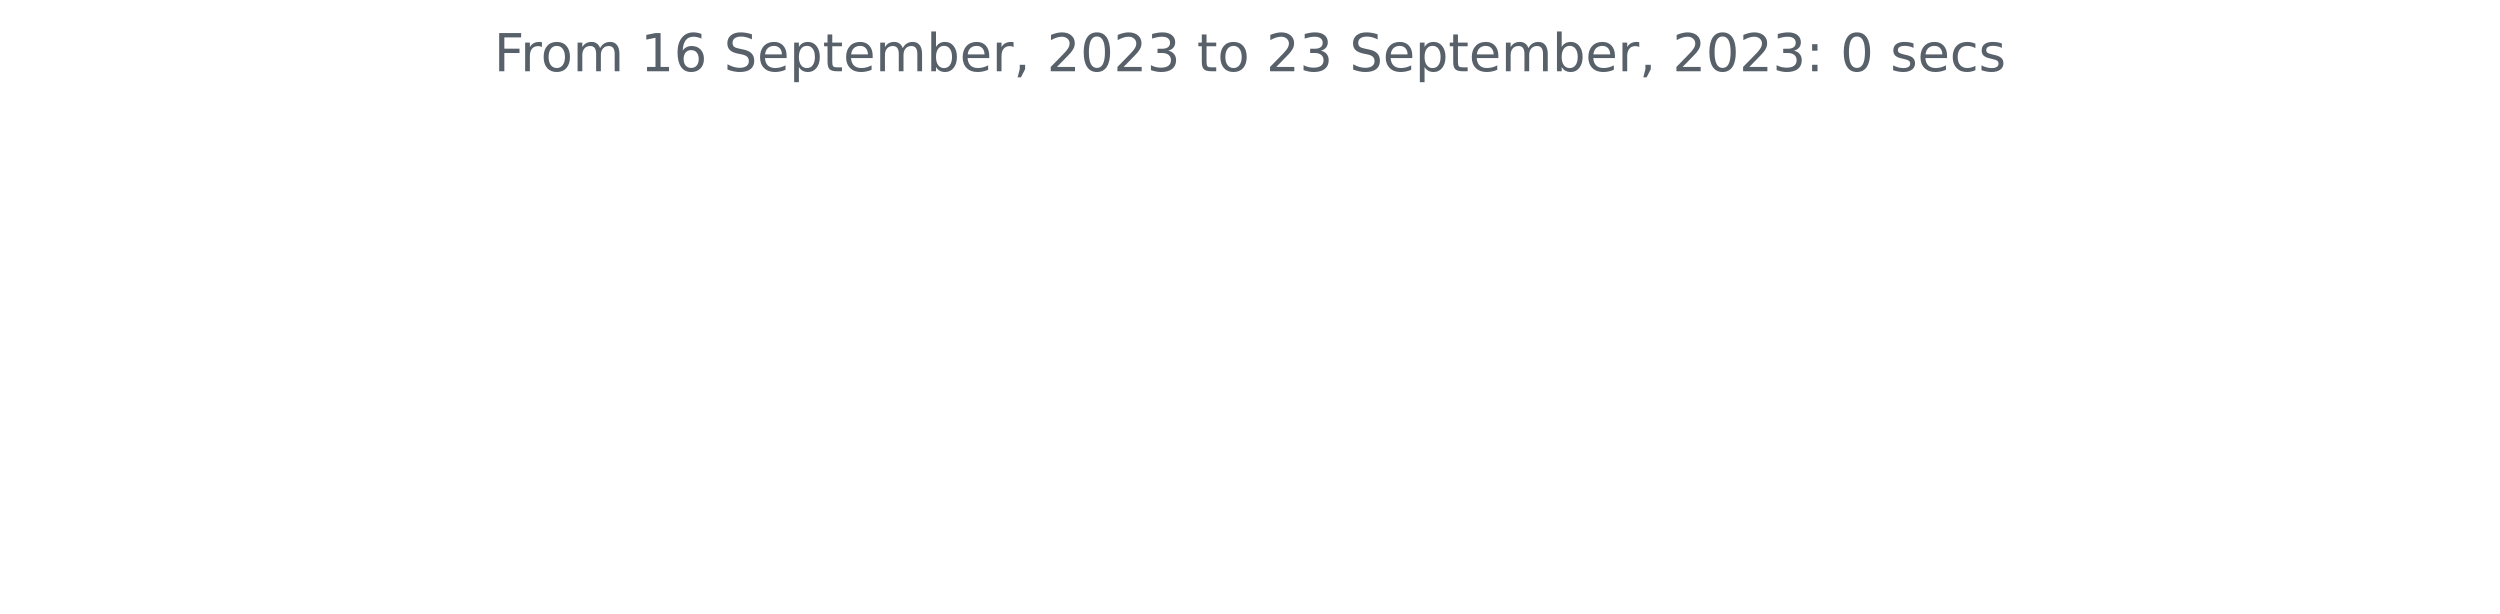
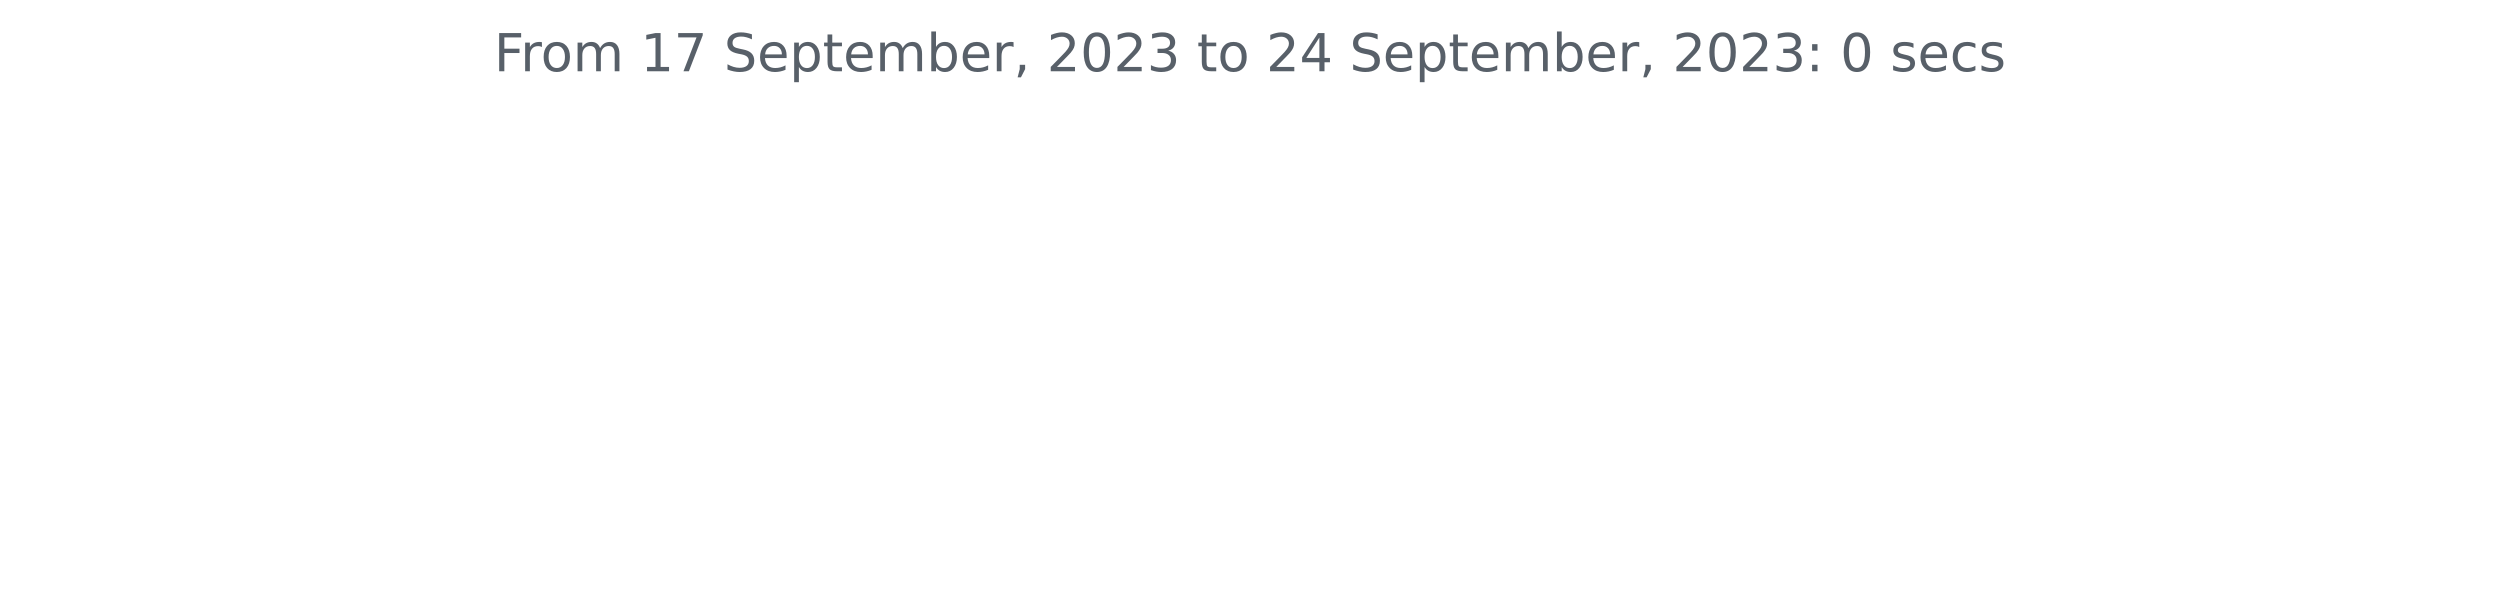
<svg xmlns="http://www.w3.org/2000/svg" xmlns:xlink="http://www.w3.org/1999/xlink" width="572.4pt" height="140.398pt" viewBox="0 0 572.4 140.398" version="1.1">
  <defs>
    <style type="text/css">*{stroke-linejoin: round; stroke-linecap: butt}</style>
  </defs>
  <g id="figure_1">
    <g id="patch_1">
      <path d="M 0 140.398  L 572.4 140.398  L 572.4 0  L 0 0  L 0 140.398  z " style="fill: none" />
    </g>
    <g id="axes_1">
      <g id="matplotlib.axis_1" />
      <g id="matplotlib.axis_2" />
      <g id="text_1">
        <g style="fill: #586069" transform="translate(113.115 16.31812)scale(0.12 -0.12)">
          <defs>
            <path id="DejaVuSans-46" d="M 628 4666  L 3309 4666  L 3309 4134  L 1259 4134  L 1259 2759  L 3109 2759  L 3109 2228  L 1259 2228  L 1259 0  L 628 0  L 628 4666  z " transform="scale(0.015625)" />
            <path id="DejaVuSans-72" d="M 2631 2963  Q 2534 3019 2420 3045  Q 2306 3072 2169 3072  Q 1681 3072 1420 2755  Q 1159 2438 1159 1844  L 1159 0  L 581 0  L 581 3500  L 1159 3500  L 1159 2956  Q 1341 3275 1631 3429  Q 1922 3584 2338 3584  Q 2397 3584 2469 3576  Q 2541 3569 2628 3553  L 2631 2963  z " transform="scale(0.015625)" />
            <path id="DejaVuSans-6f" d="M 1959 3097  Q 1497 3097 1228 2736  Q 959 2375 959 1747  Q 959 1119 1226 758  Q 1494 397 1959 397  Q 2419 397 2687 759  Q 2956 1122 2956 1747  Q 2956 2369 2687 2733  Q 2419 3097 1959 3097  z M 1959 3584  Q 2709 3584 3137 3096  Q 3566 2609 3566 1747  Q 3566 888 3137 398  Q 2709 -91 1959 -91  Q 1206 -91 779 398  Q 353 888 353 1747  Q 353 2609 779 3096  Q 1206 3584 1959 3584  z " transform="scale(0.015625)" />
            <path id="DejaVuSans-6d" d="M 3328 2828  Q 3544 3216 3844 3400  Q 4144 3584 4550 3584  Q 5097 3584 5394 3201  Q 5691 2819 5691 2113  L 5691 0  L 5113 0  L 5113 2094  Q 5113 2597 4934 2840  Q 4756 3084 4391 3084  Q 3944 3084 3684 2787  Q 3425 2491 3425 1978  L 3425 0  L 2847 0  L 2847 2094  Q 2847 2600 2669 2842  Q 2491 3084 2119 3084  Q 1678 3084 1418 2786  Q 1159 2488 1159 1978  L 1159 0  L 581 0  L 581 3500  L 1159 3500  L 1159 2956  Q 1356 3278 1631 3431  Q 1906 3584 2284 3584  Q 2666 3584 2933 3390  Q 3200 3197 3328 2828  z " transform="scale(0.015625)" />
            <path id="DejaVuSans-20" transform="scale(0.015625)" />
            <path id="DejaVuSans-31" d="M 794 531  L 1825 531  L 1825 4091  L 703 3866  L 703 4441  L 1819 4666  L 2450 4666  L 2450 531  L 3481 531  L 3481 0  L 794 0  L 794 531  z " transform="scale(0.015625)" />
-             <path id="DejaVuSans-36" d="M 2113 2584  Q 1688 2584 1439 2293  Q 1191 2003 1191 1497  Q 1191 994 1439 701  Q 1688 409 2113 409  Q 2538 409 2786 701  Q 3034 994 3034 1497  Q 3034 2003 2786 2293  Q 2538 2584 2113 2584  z M 3366 4563  L 3366 3988  Q 3128 4100 2886 4159  Q 2644 4219 2406 4219  Q 1781 4219 1451 3797  Q 1122 3375 1075 2522  Q 1259 2794 1537 2939  Q 1816 3084 2150 3084  Q 2853 3084 3261 2657  Q 3669 2231 3669 1497  Q 3669 778 3244 343  Q 2819 -91 2113 -91  Q 1303 -91 875 529  Q 447 1150 447 2328  Q 447 3434 972 4092  Q 1497 4750 2381 4750  Q 2619 4750 2861 4703  Q 3103 4656 3366 4563  z " transform="scale(0.015625)" />
+             <path id="DejaVuSans-37" d="M 525 4666  L 3525 4666  L 3525 4397  L 1831 0  L 1172 0  L 2766 4134  L 525 4134  L 525 4666  z " transform="scale(0.015625)" />
            <path id="DejaVuSans-53" d="M 3425 4513  L 3425 3897  Q 3066 4069 2747 4153  Q 2428 4238 2131 4238  Q 1616 4238 1336 4038  Q 1056 3838 1056 3469  Q 1056 3159 1242 3001  Q 1428 2844 1947 2747  L 2328 2669  Q 3034 2534 3370 2195  Q 3706 1856 3706 1288  Q 3706 609 3251 259  Q 2797 -91 1919 -91  Q 1588 -91 1214 -16  Q 841 59 441 206  L 441 856  Q 825 641 1194 531  Q 1563 422 1919 422  Q 2459 422 2753 634  Q 3047 847 3047 1241  Q 3047 1584 2836 1778  Q 2625 1972 2144 2069  L 1759 2144  Q 1053 2284 737 2584  Q 422 2884 422 3419  Q 422 4038 858 4394  Q 1294 4750 2059 4750  Q 2388 4750 2728 4690  Q 3069 4631 3425 4513  z " transform="scale(0.015625)" />
            <path id="DejaVuSans-65" d="M 3597 1894  L 3597 1613  L 953 1613  Q 991 1019 1311 708  Q 1631 397 2203 397  Q 2534 397 2845 478  Q 3156 559 3463 722  L 3463 178  Q 3153 47 2828 -22  Q 2503 -91 2169 -91  Q 1331 -91 842 396  Q 353 884 353 1716  Q 353 2575 817 3079  Q 1281 3584 2069 3584  Q 2775 3584 3186 3129  Q 3597 2675 3597 1894  z M 3022 2063  Q 3016 2534 2758 2815  Q 2500 3097 2075 3097  Q 1594 3097 1305 2825  Q 1016 2553 972 2059  L 3022 2063  z " transform="scale(0.015625)" />
            <path id="DejaVuSans-70" d="M 1159 525  L 1159 -1331  L 581 -1331  L 581 3500  L 1159 3500  L 1159 2969  Q 1341 3281 1617 3432  Q 1894 3584 2278 3584  Q 2916 3584 3314 3078  Q 3713 2572 3713 1747  Q 3713 922 3314 415  Q 2916 -91 2278 -91  Q 1894 -91 1617 61  Q 1341 213 1159 525  z M 3116 1747  Q 3116 2381 2855 2742  Q 2594 3103 2138 3103  Q 1681 3103 1420 2742  Q 1159 2381 1159 1747  Q 1159 1113 1420 752  Q 1681 391 2138 391  Q 2594 391 2855 752  Q 3116 1113 3116 1747  z " transform="scale(0.015625)" />
            <path id="DejaVuSans-74" d="M 1172 4494  L 1172 3500  L 2356 3500  L 2356 3053  L 1172 3053  L 1172 1153  Q 1172 725 1289 603  Q 1406 481 1766 481  L 2356 481  L 2356 0  L 1766 0  Q 1100 0 847 248  Q 594 497 594 1153  L 594 3053  L 172 3053  L 172 3500  L 594 3500  L 594 4494  L 1172 4494  z " transform="scale(0.015625)" />
            <path id="DejaVuSans-62" d="M 3116 1747  Q 3116 2381 2855 2742  Q 2594 3103 2138 3103  Q 1681 3103 1420 2742  Q 1159 2381 1159 1747  Q 1159 1113 1420 752  Q 1681 391 2138 391  Q 2594 391 2855 752  Q 3116 1113 3116 1747  z M 1159 2969  Q 1341 3281 1617 3432  Q 1894 3584 2278 3584  Q 2916 3584 3314 3078  Q 3713 2572 3713 1747  Q 3713 922 3314 415  Q 2916 -91 2278 -91  Q 1894 -91 1617 61  Q 1341 213 1159 525  L 1159 0  L 581 0  L 581 4863  L 1159 4863  L 1159 2969  z " transform="scale(0.015625)" />
            <path id="DejaVuSans-2c" d="M 750 794  L 1409 794  L 1409 256  L 897 -744  L 494 -744  L 750 256  L 750 794  z " transform="scale(0.015625)" />
            <path id="DejaVuSans-32" d="M 1228 531  L 3431 531  L 3431 0  L 469 0  L 469 531  Q 828 903 1448 1529  Q 2069 2156 2228 2338  Q 2531 2678 2651 2914  Q 2772 3150 2772 3378  Q 2772 3750 2511 3984  Q 2250 4219 1831 4219  Q 1534 4219 1204 4116  Q 875 4013 500 3803  L 500 4441  Q 881 4594 1212 4672  Q 1544 4750 1819 4750  Q 2544 4750 2975 4387  Q 3406 4025 3406 3419  Q 3406 3131 3298 2873  Q 3191 2616 2906 2266  Q 2828 2175 2409 1742  Q 1991 1309 1228 531  z " transform="scale(0.015625)" />
            <path id="DejaVuSans-30" d="M 2034 4250  Q 1547 4250 1301 3770  Q 1056 3291 1056 2328  Q 1056 1369 1301 889  Q 1547 409 2034 409  Q 2525 409 2770 889  Q 3016 1369 3016 2328  Q 3016 3291 2770 3770  Q 2525 4250 2034 4250  z M 2034 4750  Q 2819 4750 3233 4129  Q 3647 3509 3647 2328  Q 3647 1150 3233 529  Q 2819 -91 2034 -91  Q 1250 -91 836 529  Q 422 1150 422 2328  Q 422 3509 836 4129  Q 1250 4750 2034 4750  z " transform="scale(0.015625)" />
            <path id="DejaVuSans-33" d="M 2597 2516  Q 3050 2419 3304 2112  Q 3559 1806 3559 1356  Q 3559 666 3084 287  Q 2609 -91 1734 -91  Q 1441 -91 1130 -33  Q 819 25 488 141  L 488 750  Q 750 597 1062 519  Q 1375 441 1716 441  Q 2309 441 2620 675  Q 2931 909 2931 1356  Q 2931 1769 2642 2001  Q 2353 2234 1838 2234  L 1294 2234  L 1294 2753  L 1863 2753  Q 2328 2753 2575 2939  Q 2822 3125 2822 3475  Q 2822 3834 2567 4026  Q 2313 4219 1838 4219  Q 1578 4219 1281 4162  Q 984 4106 628 3988  L 628 4550  Q 988 4650 1302 4700  Q 1616 4750 1894 4750  Q 2613 4750 3031 4423  Q 3450 4097 3450 3541  Q 3450 3153 3228 2886  Q 3006 2619 2597 2516  z " transform="scale(0.015625)" />
+             <path id="DejaVuSans-34" d="M 2419 4116  L 825 1625  L 2419 1625  L 2419 4116  z M 2253 4666  L 3047 4666  L 3047 1625  L 3713 1625  L 3713 1100  L 3047 1100  L 3047 0  L 2419 0  L 2419 1100  L 313 1100  L 313 1709  L 2253 4666  z " transform="scale(0.015625)" />
            <path id="DejaVuSans-3a" d="M 750 794  L 1409 794  L 1409 0  L 750 0  L 750 794  z M 750 3309  L 1409 3309  L 1409 2516  L 750 2516  L 750 3309  z " transform="scale(0.015625)" />
            <path id="DejaVuSans-73" d="M 2834 3397  L 2834 2853  Q 2591 2978 2328 3040  Q 2066 3103 1784 3103  Q 1356 3103 1142 2972  Q 928 2841 928 2578  Q 928 2378 1081 2264  Q 1234 2150 1697 2047  L 1894 2003  Q 2506 1872 2764 1633  Q 3022 1394 3022 966  Q 3022 478 2636 193  Q 2250 -91 1575 -91  Q 1294 -91 989 -36  Q 684 19 347 128  L 347 722  Q 666 556 975 473  Q 1284 391 1588 391  Q 1994 391 2212 530  Q 2431 669 2431 922  Q 2431 1156 2273 1281  Q 2116 1406 1581 1522  L 1381 1569  Q 847 1681 609 1914  Q 372 2147 372 2553  Q 372 3047 722 3315  Q 1072 3584 1716 3584  Q 2034 3584 2315 3537  Q 2597 3491 2834 3397  z " transform="scale(0.015625)" />
            <path id="DejaVuSans-63" d="M 3122 3366  L 3122 2828  Q 2878 2963 2633 3030  Q 2388 3097 2138 3097  Q 1578 3097 1268 2742  Q 959 2388 959 1747  Q 959 1106 1268 751  Q 1578 397 2138 397  Q 2388 397 2633 464  Q 2878 531 3122 666  L 3122 134  Q 2881 22 2623 -34  Q 2366 -91 2075 -91  Q 1284 -91 818 406  Q 353 903 353 1747  Q 353 2603 823 3093  Q 1294 3584 2113 3584  Q 2378 3584 2631 3529  Q 2884 3475 3122 3366  z " transform="scale(0.015625)" />
          </defs>
          <use xlink:href="#DejaVuSans-46" />
          <use xlink:href="#DejaVuSans-72" x="50.27" />
          <use xlink:href="#DejaVuSans-6f" x="89.133" />
          <use xlink:href="#DejaVuSans-6d" x="150.314" />
          <use xlink:href="#DejaVuSans-20" x="247.727" />
          <use xlink:href="#DejaVuSans-31" x="279.514" />
-           <use xlink:href="#DejaVuSans-36" x="343.137" />
+           <use xlink:href="#DejaVuSans-37" x="343.137" />
          <use xlink:href="#DejaVuSans-20" x="406.76" />
          <use xlink:href="#DejaVuSans-53" x="438.547" />
          <use xlink:href="#DejaVuSans-65" x="502.023" />
          <use xlink:href="#DejaVuSans-70" x="563.547" />
          <use xlink:href="#DejaVuSans-74" x="627.023" />
          <use xlink:href="#DejaVuSans-65" x="666.232" />
          <use xlink:href="#DejaVuSans-6d" x="727.756" />
          <use xlink:href="#DejaVuSans-62" x="825.168" />
          <use xlink:href="#DejaVuSans-65" x="888.645" />
          <use xlink:href="#DejaVuSans-72" x="950.168" />
          <use xlink:href="#DejaVuSans-2c" x="991.281" />
          <use xlink:href="#DejaVuSans-20" x="1023.068" />
          <use xlink:href="#DejaVuSans-32" x="1054.855" />
          <use xlink:href="#DejaVuSans-30" x="1118.479" />
          <use xlink:href="#DejaVuSans-32" x="1182.102" />
          <use xlink:href="#DejaVuSans-33" x="1245.725" />
          <use xlink:href="#DejaVuSans-20" x="1309.348" />
          <use xlink:href="#DejaVuSans-74" x="1341.135" />
          <use xlink:href="#DejaVuSans-6f" x="1380.344" />
          <use xlink:href="#DejaVuSans-20" x="1441.525" />
          <use xlink:href="#DejaVuSans-32" x="1473.312" />
-           <use xlink:href="#DejaVuSans-33" x="1536.936" />
+           <use xlink:href="#DejaVuSans-34" x="1536.936" />
          <use xlink:href="#DejaVuSans-20" x="1600.559" />
          <use xlink:href="#DejaVuSans-53" x="1632.346" />
          <use xlink:href="#DejaVuSans-65" x="1695.822" />
          <use xlink:href="#DejaVuSans-70" x="1757.346" />
          <use xlink:href="#DejaVuSans-74" x="1820.822" />
          <use xlink:href="#DejaVuSans-65" x="1860.031" />
          <use xlink:href="#DejaVuSans-6d" x="1921.555" />
          <use xlink:href="#DejaVuSans-62" x="2018.967" />
          <use xlink:href="#DejaVuSans-65" x="2082.443" />
          <use xlink:href="#DejaVuSans-72" x="2143.967" />
          <use xlink:href="#DejaVuSans-2c" x="2185.08" />
          <use xlink:href="#DejaVuSans-20" x="2216.867" />
          <use xlink:href="#DejaVuSans-32" x="2248.654" />
          <use xlink:href="#DejaVuSans-30" x="2312.277" />
          <use xlink:href="#DejaVuSans-32" x="2375.9" />
          <use xlink:href="#DejaVuSans-33" x="2439.523" />
          <use xlink:href="#DejaVuSans-3a" x="2503.146" />
          <use xlink:href="#DejaVuSans-20" x="2536.838" />
          <use xlink:href="#DejaVuSans-30" x="2568.625" />
          <use xlink:href="#DejaVuSans-20" x="2632.248" />
          <use xlink:href="#DejaVuSans-73" x="2664.035" />
          <use xlink:href="#DejaVuSans-65" x="2716.135" />
          <use xlink:href="#DejaVuSans-63" x="2777.658" />
          <use xlink:href="#DejaVuSans-73" x="2832.639" />
        </g>
      </g>
    </g>
  </g>
</svg>
